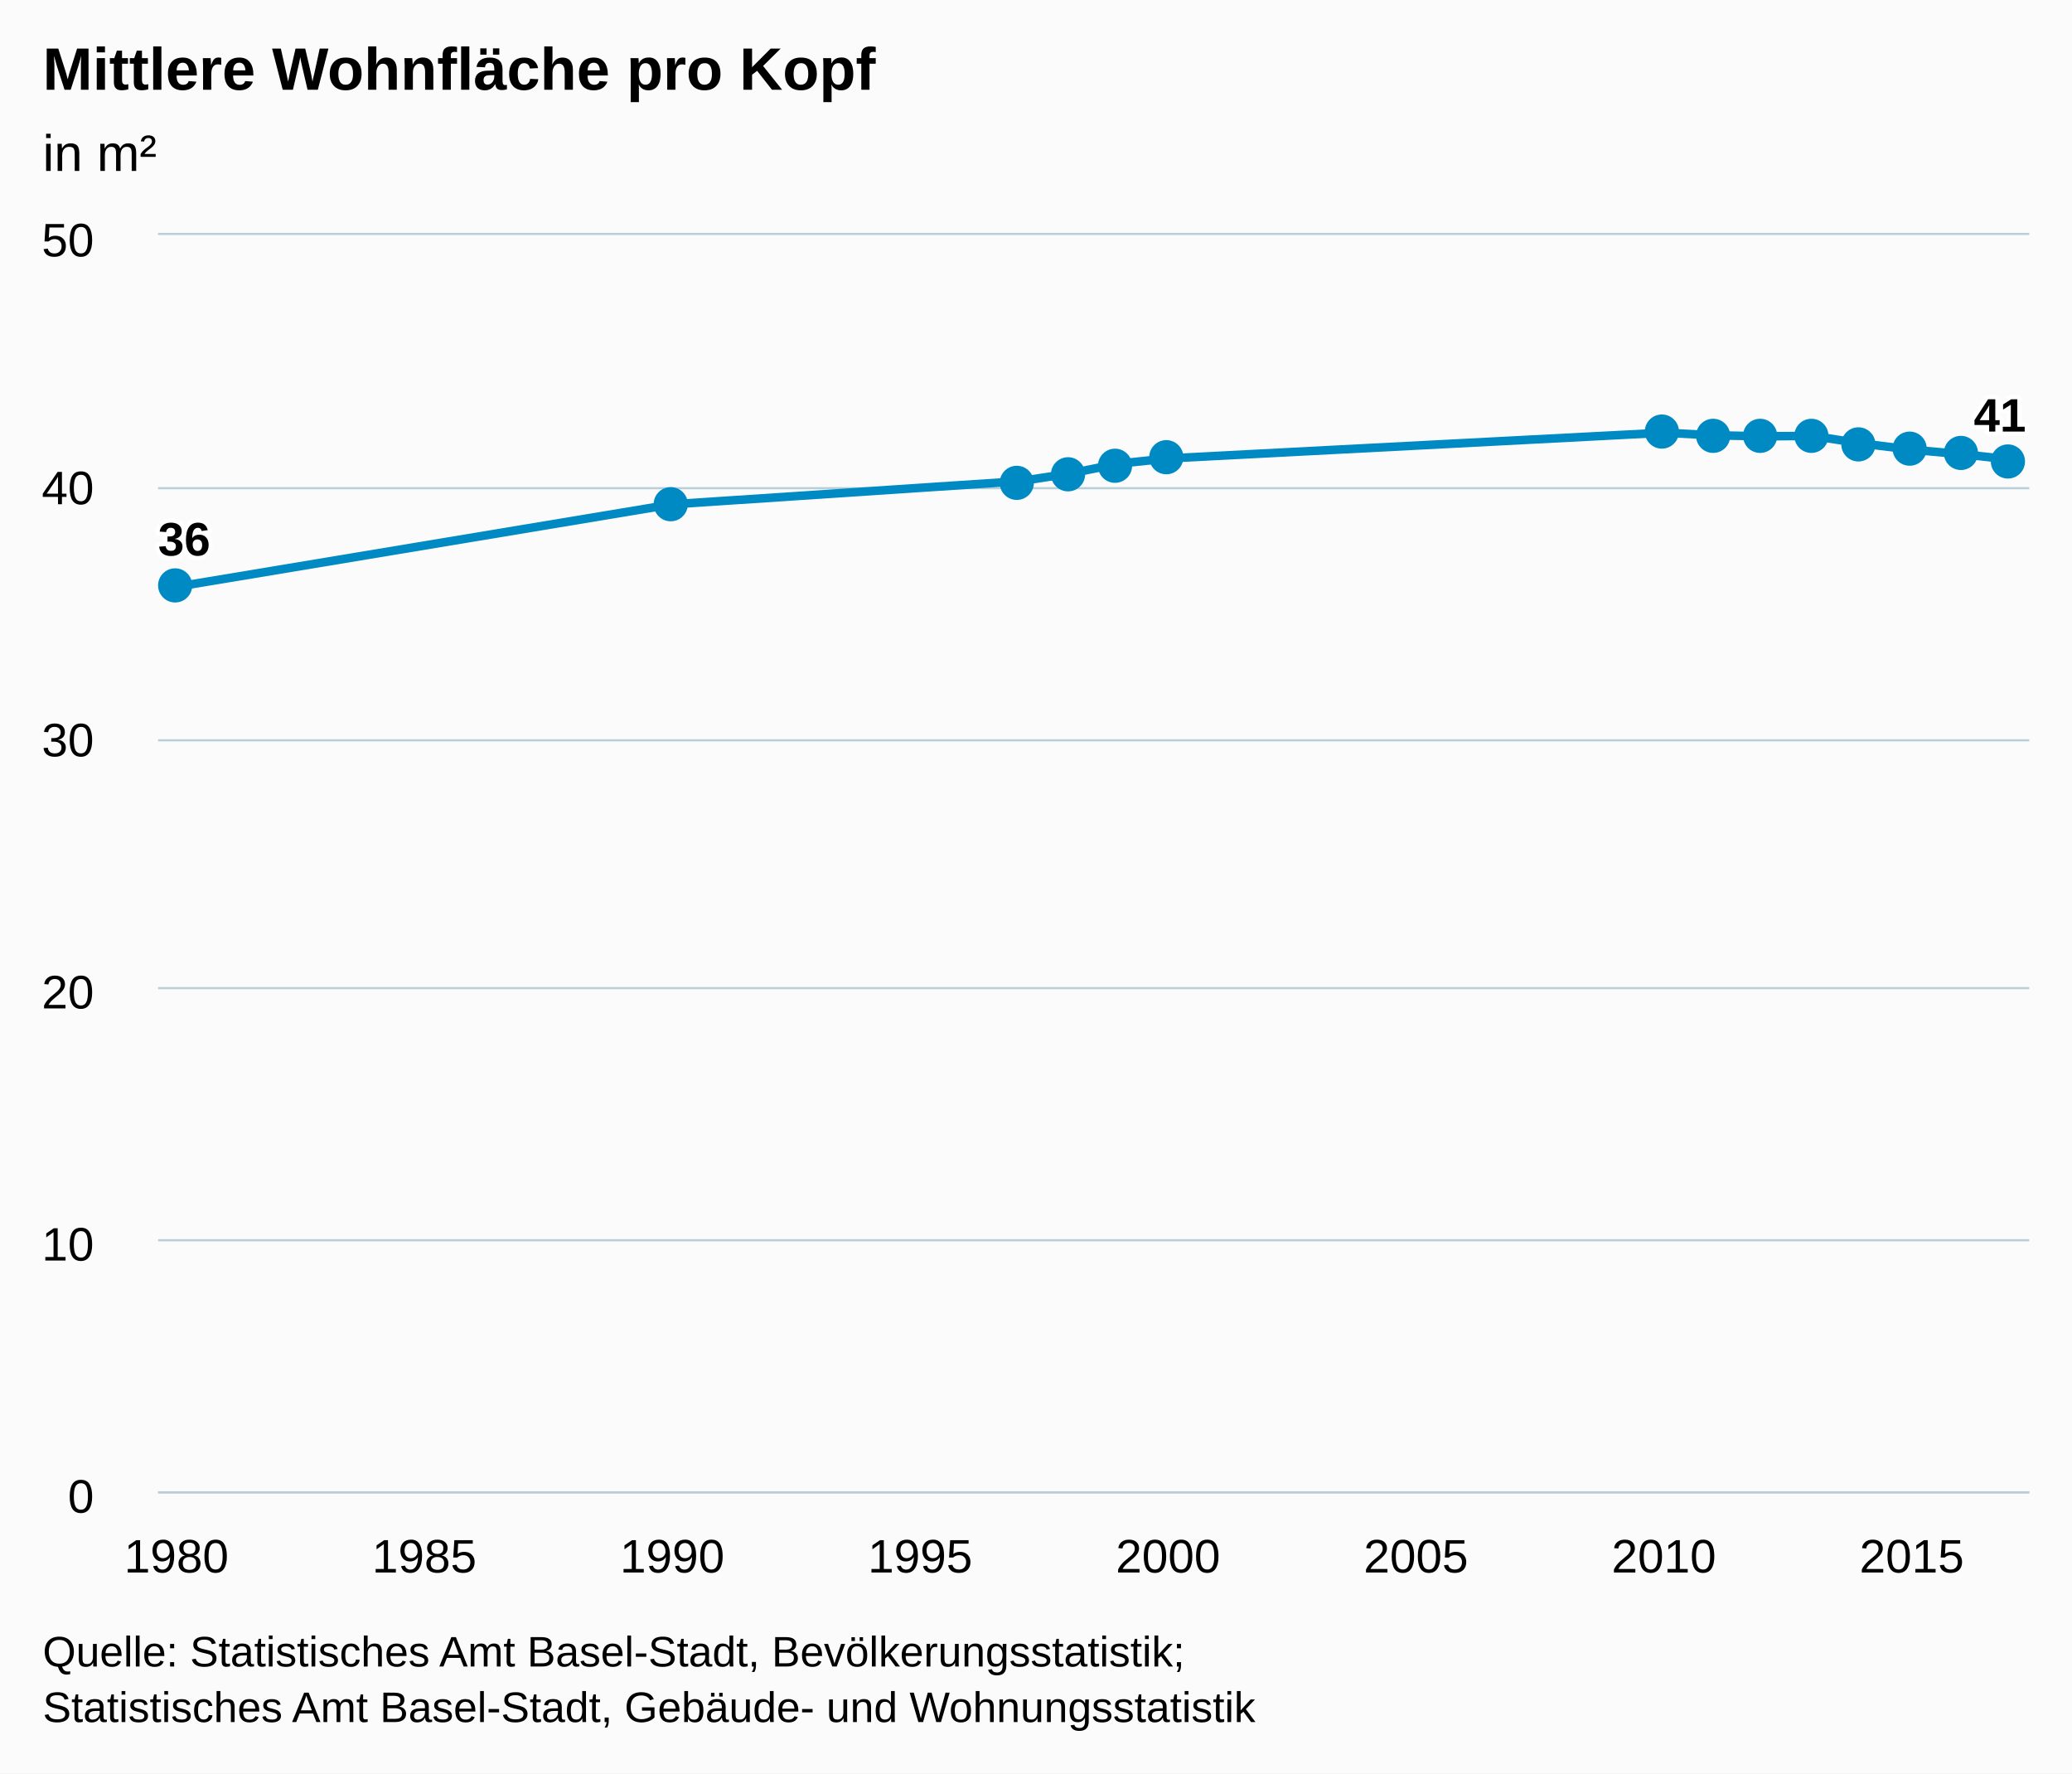
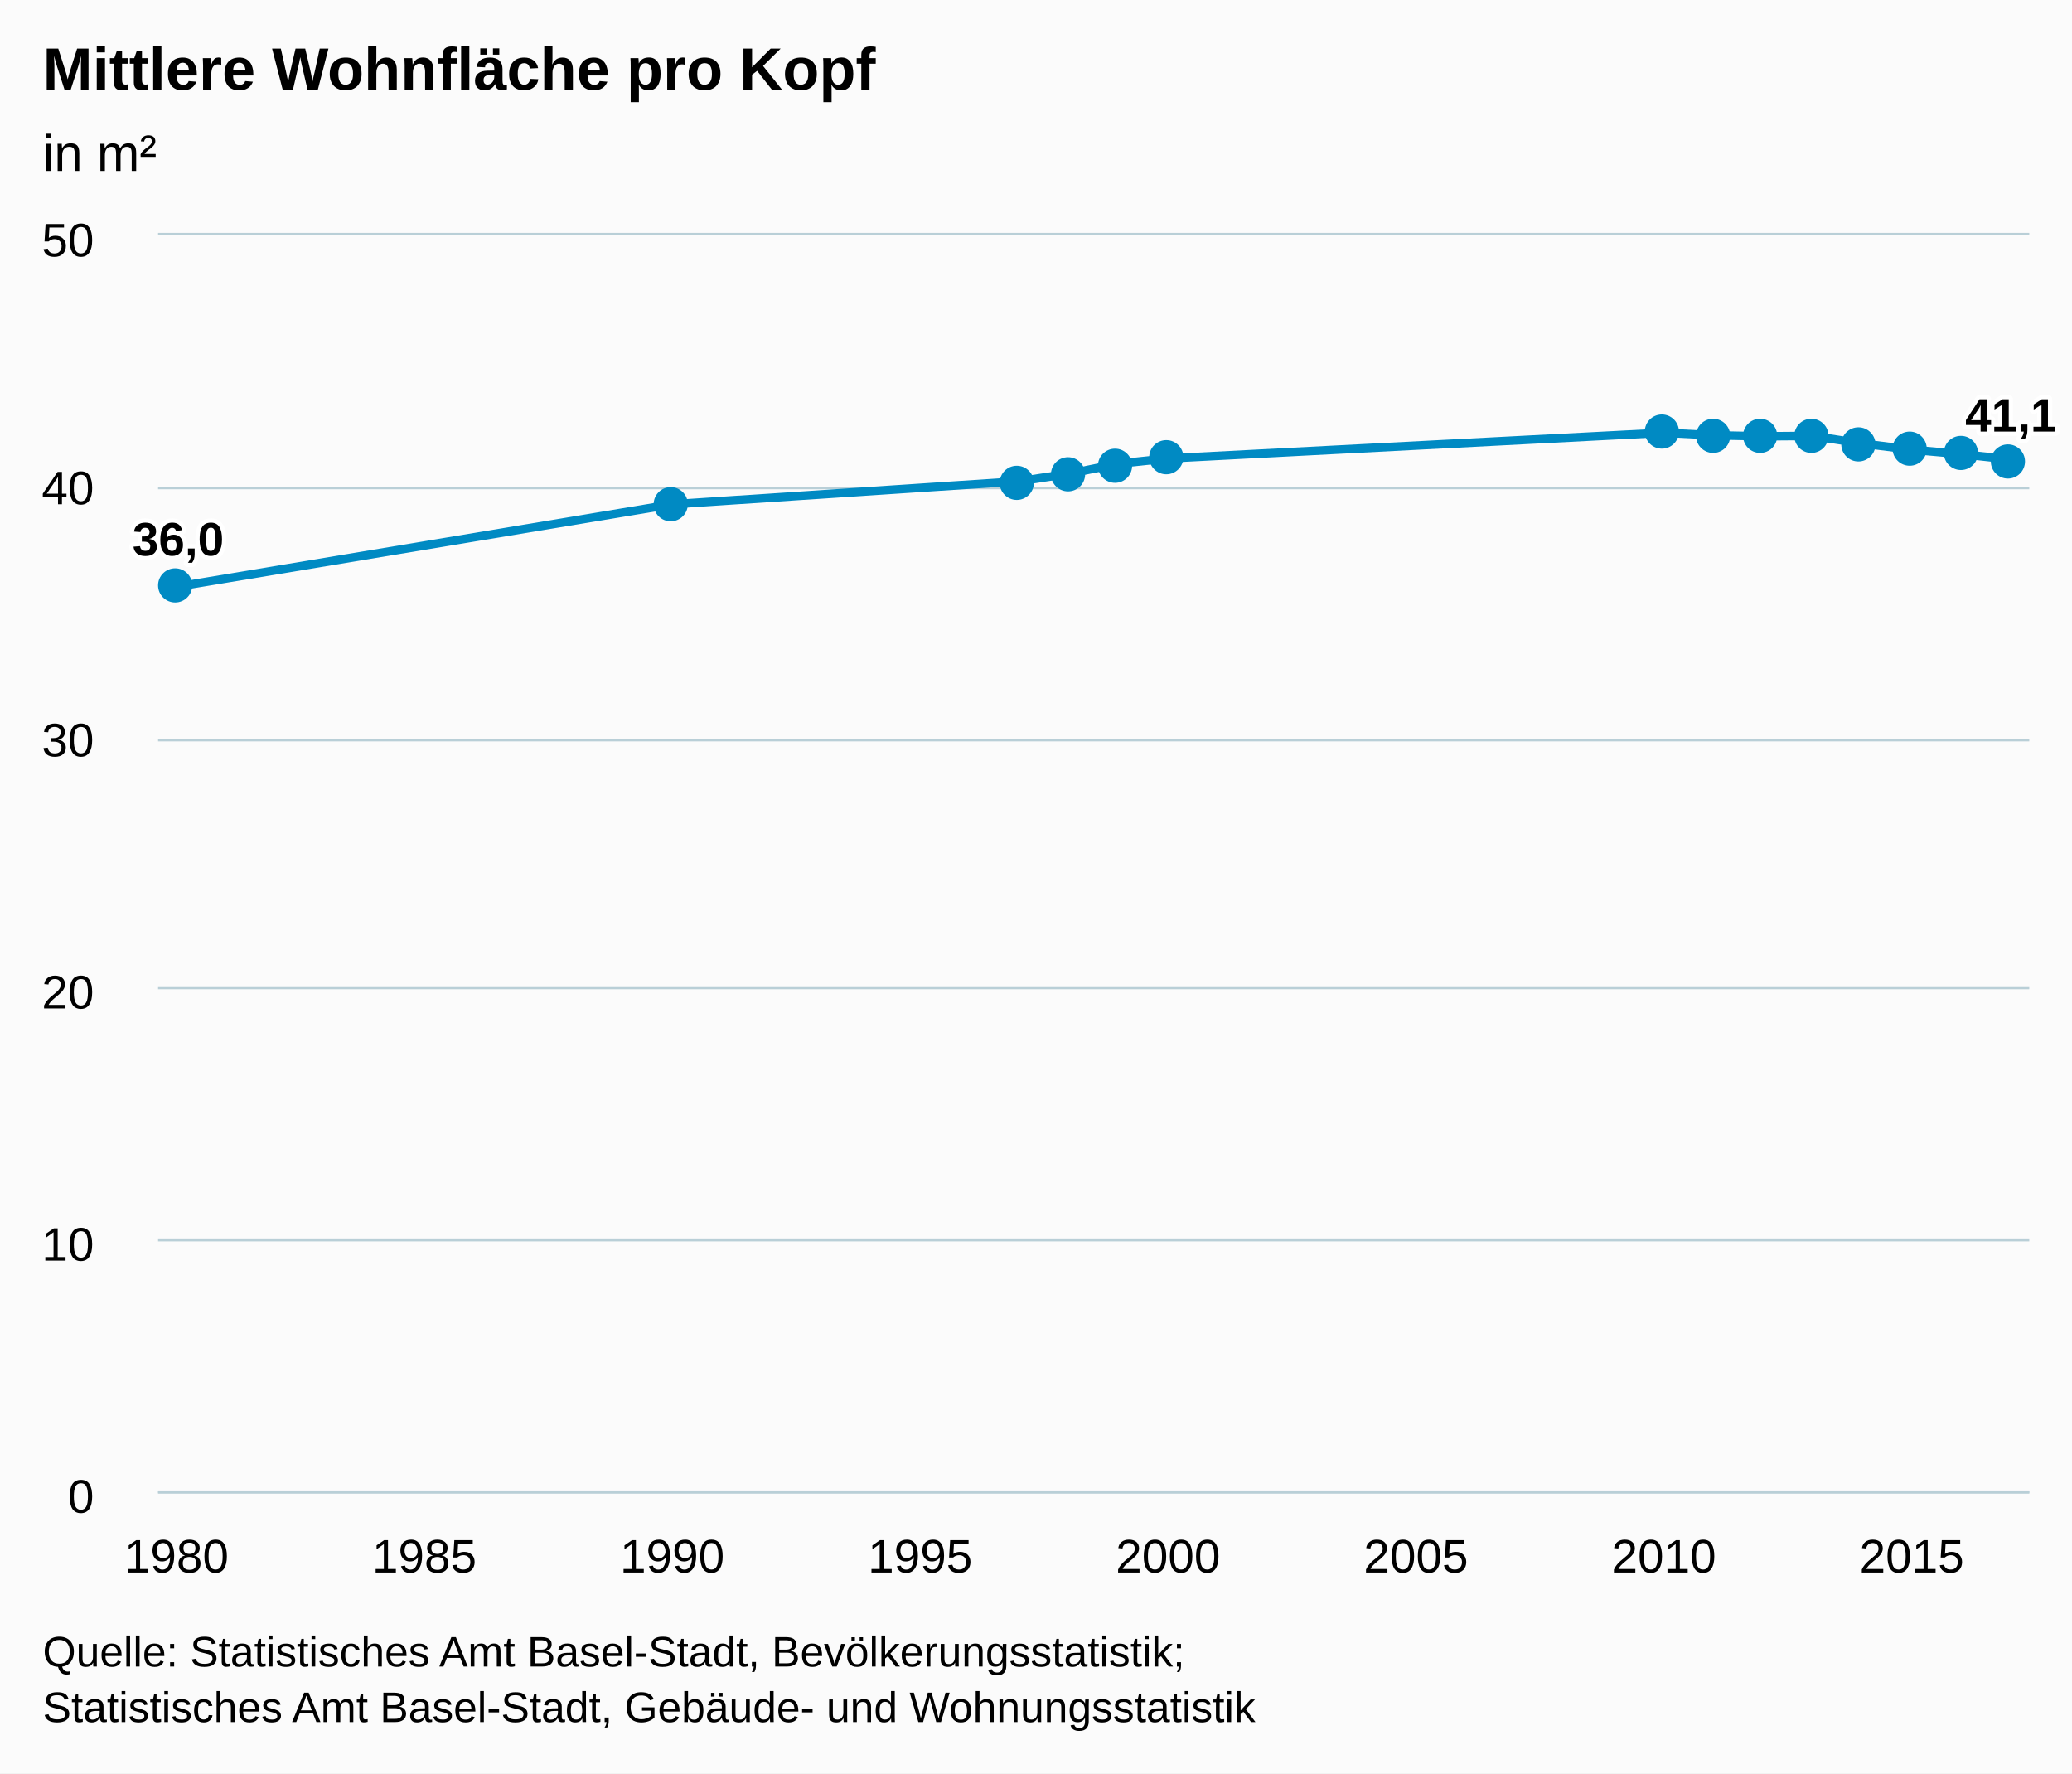
<svg xmlns="http://www.w3.org/2000/svg" version="1.1" class="highcharts-root" style="font-family:arial;font-size:12px;" viewBox="0 0 485 415">
  <defs>
    <clipPath>
      <rect x="0" y="0" width="438" height="294" fill="none" />
    </clipPath>
    <clipPath id="a">
      <rect x="0" y="0" width="438" height="294" fill="none" />
    </clipPath>
  </defs>
  <rect fill="#fbfbfb" class="highcharts-background" x="0" y="0" width="485" height="415" rx="0" ry="0" />
  <rect fill="none" class="highcharts-plot-background" x="37" y="55" width="438" height="294" />
  <g class="highcharts-pane-group" />
  <g class="highcharts-grid highcharts-xaxis-grid ">
    <path fill="none" class="highcharts-grid-line" d="M 40.5 55 L 40.5 349" opacity="1" />
    <path fill="none" class="highcharts-grid-line" d="M 98.5 55 L 98.5 349" opacity="1" />
    <path fill="none" class="highcharts-grid-line" d="M 156.5 55 L 156.5 349" opacity="1" />
    <path fill="none" class="highcharts-grid-line" d="M 214.5 55 L 214.5 349" opacity="1" />
    <path fill="none" class="highcharts-grid-line" d="M 272.5 55 L 272.5 349" opacity="1" />
    <path fill="none" class="highcharts-grid-line" d="M 330.5 55 L 330.5 349" opacity="1" />
    <path fill="none" class="highcharts-grid-line" d="M 388.5 55 L 388.5 349" opacity="1" />
    <path fill="none" class="highcharts-grid-line" d="M 446.5 55 L 446.5 349" opacity="1" />
  </g>
  <g class="highcharts-grid highcharts-yaxis-grid ">
    <path fill="none" stroke="#B9CFD7" stroke-width="0.5" class="highcharts-grid-line" d="M 37 349.25 L 475 349.25" opacity="1" />
    <path fill="none" stroke="#B9CFD7" stroke-width="0.5" class="highcharts-grid-line" d="M 37 290.25 L 475 290.25" opacity="1" />
    <path fill="none" stroke="#B9CFD7" stroke-width="0.5" class="highcharts-grid-line" d="M 37 231.25 L 475 231.25" opacity="1" />
    <path fill="none" stroke="#B9CFD7" stroke-width="0.5" class="highcharts-grid-line" d="M 37 173.25 L 475 173.25" opacity="1" />
    <path fill="none" stroke="#B9CFD7" stroke-width="0.5" class="highcharts-grid-line" d="M 37 114.25 L 475 114.25" opacity="1" />
    <path fill="none" stroke="#B9CFD7" stroke-width="0.5" class="highcharts-grid-line" d="M 37 54.75 L 475 54.75" opacity="1" />
  </g>
  <rect fill="none" class="highcharts-plot-border" x="37" y="55" width="438" height="294" />
  <g class="highcharts-axis highcharts-xaxis ">
    <path fill="none" class="highcharts-axis-line" stroke="#B9CFD7" stroke-width="0.5" d="M 37 349.25 L 475 349.25" />
  </g>
  <g class="highcharts-axis highcharts-yaxis ">
    <path fill="none" class="highcharts-axis-line" d="M 37 55 L 37 349" />
  </g>
  <g class="highcharts-series-group">
    <g class="highcharts-series highcharts-series-0 highcharts-line-series highcharts-color-undefined " transform="translate(37,55) scale(1 1)" clip-path="url(#a)">
      <path fill="none" d="M 4.294 82.32 L 120.351 63.018 L 201.591 57.624 L 213.197 55.86 L 224.803 53.508 L 236.409 52.284 L 352.466 46.266 L 364.072 46.867 L 375.677 47.104 L 387.283 47.014 L 398.889 48.804 L 410.494 50.246 L 422.1 51.279 L 433.706 52.546" class="highcharts-graph" stroke="#008AC3" stroke-width="2" stroke-linejoin="round" stroke-linecap="round" />
    </g>
    <g class="highcharts-markers highcharts-series-0 highcharts-line-series highcharts-color-undefined " transform="translate(37,55) scale(1 1)" clip-path="none">
      <path fill="#008AC3" d="M 8 82 A 4 4 0 1 1 8 81.996 Z" class="highcharts-point" />
      <path fill="#008AC3" d="M 124 63 A 4 4 0 1 1 124 62.996 Z" class="highcharts-point" />
      <path fill="#008AC3" d="M 205 58 A 4 4 0 1 1 205 57.996 Z" class="highcharts-point" />
      <path fill="#008AC3" d="M 217 56 A 4 4 0 1 1 217 55.996 Z" class="highcharts-point" />
      <path fill="#008AC3" d="M 228 54 A 4 4 0 1 1 228 53.996 Z" class="highcharts-point" />
      <path fill="#008AC3" d="M 240 52 A 4 4 0 1 1 240 51.996 Z" class="highcharts-point" />
      <path fill="#008AC3" d="M 356 46 A 4 4 0 1 1 356 45.996 Z" class="highcharts-point" />
      <path fill="#008AC3" d="M 368 47 A 4 4 0 1 1 368 46.996 Z" class="highcharts-point" />
      <path fill="#008AC3" d="M 379 47 A 4 4 0 1 1 379 46.996 Z" class="highcharts-point" />
      <path fill="#008AC3" d="M 391 47 A 4 4 0 1 1 391 46.996 Z" class="highcharts-point" />
      <path fill="#008AC3" d="M 402 49 A 4 4 0 1 1 402 48.996 Z" class="highcharts-point" />
      <path fill="#008AC3" d="M 414 50 A 4 4 0 1 1 414 49.996 Z" class="highcharts-point" />
      <path fill="#008AC3" d="M 426 51 A 4 4 0 1 1 426 50.996 Z" class="highcharts-point" />
      <path fill="#008AC3" d="M 437 53 A 4 4 0 1 1 437 52.996 Z" class="highcharts-point" />
    </g>
  </g>
  <text x="10" text-anchor="start" class="highcharts-title" style="color:#000000;font-size:14px;font-weight:bold;fill:#000000;" y="21">
    <tspan>Mittlere Wohnfläche pro Kopf</tspan>
  </text>
  <text x="10" text-anchor="start" class="highcharts-subtitle" style="color:#000000;font-size:12px;font-weight:normal;font-family:arial;fill:#000000;" y="40">
    <tspan>in m²</tspan>
  </text>
  <g class="highcharts-data-labels highcharts-series-0 highcharts-line-series highcharts-color-undefined " visibility="visible" transform="translate(37,55) scale(1 1)">
-     <g class="highcharts-label highcharts-data-label highcharts-data-label-color-undefined " transform="translate(-5,59)">
+     <g class="highcharts-label highcharts-data-label highcharts-data-label-color-undefined " transform="translate(-11,59)">
      <text x="5" style="font-size:11px;font-weight:bold;color:#000000;fill:#000000;" y="16">
-         <tspan x="5" y="16" class="highcharts-text-outline" fill="#FFFFFF" stroke="#FFFFFF" stroke-width="2px" stroke-linejoin="round">36</tspan>
-         <tspan x="5" y="16">36</tspan>
+         <tspan x="5" y="16" class="highcharts-text-outline" fill="#FFFFFF" stroke="#FFFFFF" stroke-width="2px" stroke-linejoin="round" style="">36,0</tspan>
+         <tspan x="5" y="16">36,0</tspan>
      </text>
    </g>
    <g class="highcharts-label highcharts-data-label highcharts-data-label-color-undefined " transform="translate(115,53)">
      <text x="5" style="font-size:11px;font-weight:bold;color:#000000;fill:#000000;" y="16" />
    </g>
    <g class="highcharts-label highcharts-data-label highcharts-data-label-color-undefined " transform="translate(197,48)">
      <text x="5" style="font-size:11px;font-weight:bold;color:#000000;fill:#000000;" y="16" />
    </g>
    <g class="highcharts-label highcharts-data-label highcharts-data-label-color-undefined " transform="translate(208,46)">
      <text x="5" style="font-size:11px;font-weight:bold;color:#000000;fill:#000000;" y="16" />
    </g>
    <g class="highcharts-label highcharts-data-label highcharts-data-label-color-undefined " transform="translate(220,44)">
      <text x="5" style="font-size:11px;font-weight:bold;color:#000000;fill:#000000;" y="16" />
    </g>
    <g class="highcharts-label highcharts-data-label highcharts-data-label-color-undefined " transform="translate(231,42)">
      <text x="5" style="font-size:11px;font-weight:bold;color:#000000;fill:#000000;" y="16" />
    </g>
    <g class="highcharts-label highcharts-data-label highcharts-data-label-color-undefined " transform="translate(347,36)">
      <text x="5" style="font-size:11px;font-weight:bold;color:#000000;fill:#000000;" y="16" />
    </g>
    <g class="highcharts-label highcharts-data-label highcharts-data-label-color-undefined " transform="translate(359,37)">
      <text x="5" style="font-size:11px;font-weight:bold;color:#000000;fill:#000000;" y="16" />
    </g>
    <g class="highcharts-label highcharts-data-label highcharts-data-label-color-undefined " transform="translate(371,37)">
      <text x="5" style="font-size:11px;font-weight:bold;color:#000000;fill:#000000;" y="16" />
    </g>
    <g class="highcharts-label highcharts-data-label highcharts-data-label-color-undefined " transform="translate(382,37)">
      <text x="5" style="font-size:11px;font-weight:bold;color:#000000;fill:#000000;" y="16" />
    </g>
    <g class="highcharts-label highcharts-data-label highcharts-data-label-color-undefined " transform="translate(394,39)">
      <text x="5" style="font-size:11px;font-weight:bold;color:#000000;fill:#000000;" y="16" />
    </g>
    <g class="highcharts-label highcharts-data-label highcharts-data-label-color-undefined " transform="translate(405,40)">
      <text x="5" style="font-size:11px;font-weight:bold;color:#000000;fill:#000000;" y="16" />
    </g>
    <g class="highcharts-label highcharts-data-label highcharts-data-label-color-undefined " transform="translate(417,41)">
      <text x="5" style="font-size:11px;font-weight:bold;color:#000000;fill:#000000;" y="16" />
    </g>
-     <g class="highcharts-label highcharts-data-label highcharts-data-label-color-undefined " transform="translate(420,30)">
+     <g class="highcharts-label highcharts-data-label highcharts-data-label-color-undefined " transform="translate(418,30)">
      <text x="5" style="font-size:11px;font-weight:bold;color:#000000;fill:#000000;" y="16">
-         <tspan x="5" y="16" class="highcharts-text-outline" fill="#FFFFFF" stroke="#FFFFFF" stroke-width="2px" stroke-linejoin="round">41</tspan>
-         <tspan x="5" y="16">41</tspan>
+         <tspan x="5" y="16" class="highcharts-text-outline" fill="#FFFFFF" stroke="#FFFFFF" stroke-width="2px" stroke-linejoin="round">41,1</tspan>
+         <tspan x="5" y="16">41,1</tspan>
      </text>
    </g>
  </g>
  <g class="highcharts-axis-labels highcharts-xaxis-labels ">
    <text x="41.294" style="color:#000000;cursor:default;font-size:11px;fill:#000000;" text-anchor="middle" transform="translate(0,0)" y="368" opacity="1">
      1980
    </text>
    <text x="99.323" style="color:#000000;cursor:default;font-size:11px;fill:#000000;" text-anchor="middle" transform="translate(0,0)" y="368" opacity="1">
      1985
    </text>
    <text x="157.351" style="color:#000000;cursor:default;font-size:11px;fill:#000000;" text-anchor="middle" transform="translate(0,0)" y="368" opacity="1">
      1990
    </text>
    <text x="215.38" style="color:#000000;cursor:default;font-size:11px;fill:#000000;" text-anchor="middle" transform="translate(0,0)" y="368" opacity="1">
      1995
    </text>
    <text x="273.409" style="color:#000000;cursor:default;font-size:11px;fill:#000000;" text-anchor="middle" transform="translate(0,0)" y="368" opacity="1">
      2000
    </text>
    <text x="331.437" style="color:#000000;cursor:default;font-size:11px;fill:#000000;" text-anchor="middle" transform="translate(0,0)" y="368" opacity="1">
      2005
    </text>
    <text x="389.466" style="color:#000000;cursor:default;font-size:11px;fill:#000000;" text-anchor="middle" transform="translate(0,0)" y="368" opacity="1">
      2010
    </text>
    <text x="447.494" style="color:#000000;cursor:default;font-size:11px;fill:#000000;" text-anchor="middle" transform="translate(0,0)" y="368" opacity="1">
      2015
    </text>
  </g>
  <g class="highcharts-axis-labels highcharts-yaxis-labels ">
    <text x="22" style="color:#000000;cursor:default;font-size:11px;fill:#000000;" text-anchor="end" transform="translate(0,0)" y="354" opacity="1">
      <tspan>0</tspan>
    </text>
    <text x="22" style="color:#000000;cursor:default;font-size:11px;fill:#000000;" text-anchor="end" transform="translate(0,0)" y="295" opacity="1">
      <tspan>10</tspan>
    </text>
    <text x="22" style="color:#000000;cursor:default;font-size:11px;fill:#000000;" text-anchor="end" transform="translate(0,0)" y="236" opacity="1">
      <tspan>20</tspan>
    </text>
    <text x="22" style="color:#000000;cursor:default;font-size:11px;fill:#000000;" text-anchor="end" transform="translate(0,0)" y="177" opacity="1">
      <tspan>30</tspan>
    </text>
    <text x="22" style="color:#000000;cursor:default;font-size:11px;fill:#000000;" text-anchor="end" transform="translate(0,0)" y="118" opacity="1">
      <tspan>40</tspan>
    </text>
    <text x="22" style="color:#000000;cursor:default;font-size:11px;fill:#000000;" text-anchor="end" transform="translate(0,0)" y="60" opacity="1">
      <tspan>50</tspan>
    </text>
  </g>
  <text x="10" class="highcharts-credits" text-anchor="start" style="cursor:default;color:#000000;font-size:10px;fill:#000000;" y="390">
    <tspan>Quelle: Statistisches Amt Basel-Stadt, Bevölkerungsstatistik;</tspan>
    <tspan x="10" dy="13">Statistisches Amt Basel-Stadt, Gebäude- und Wohnungsstatistik</tspan>
  </text>
</svg>
